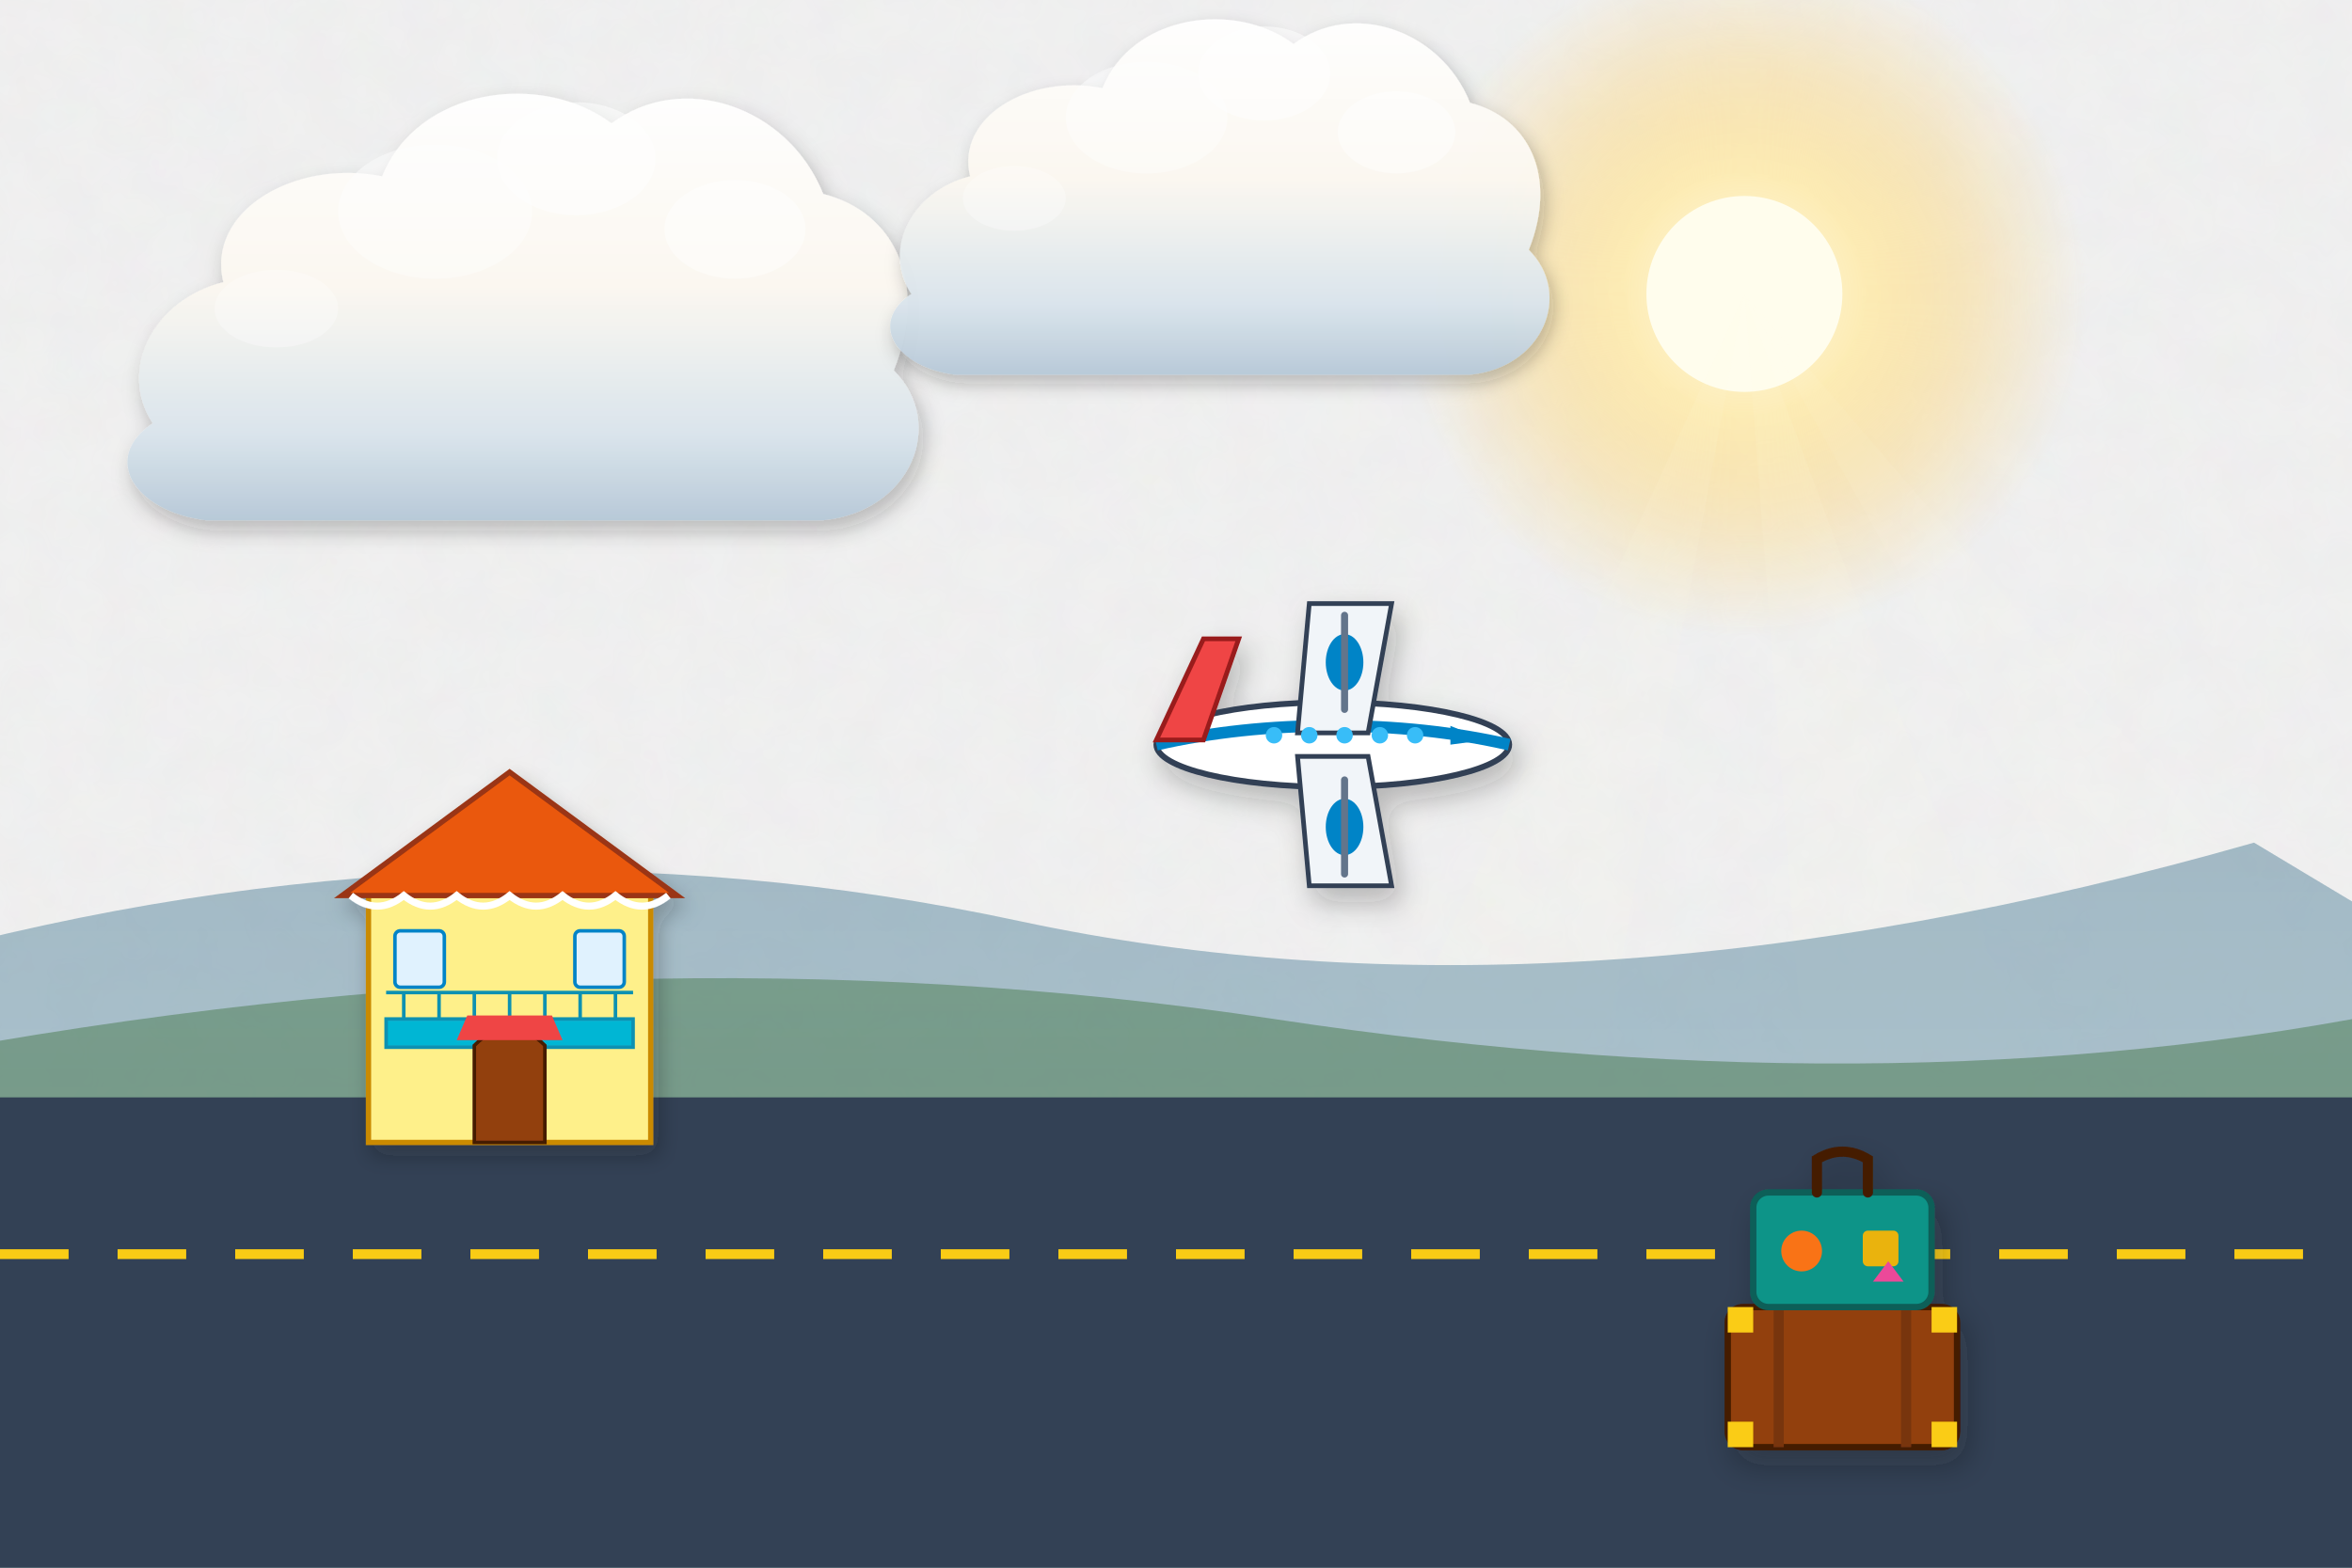
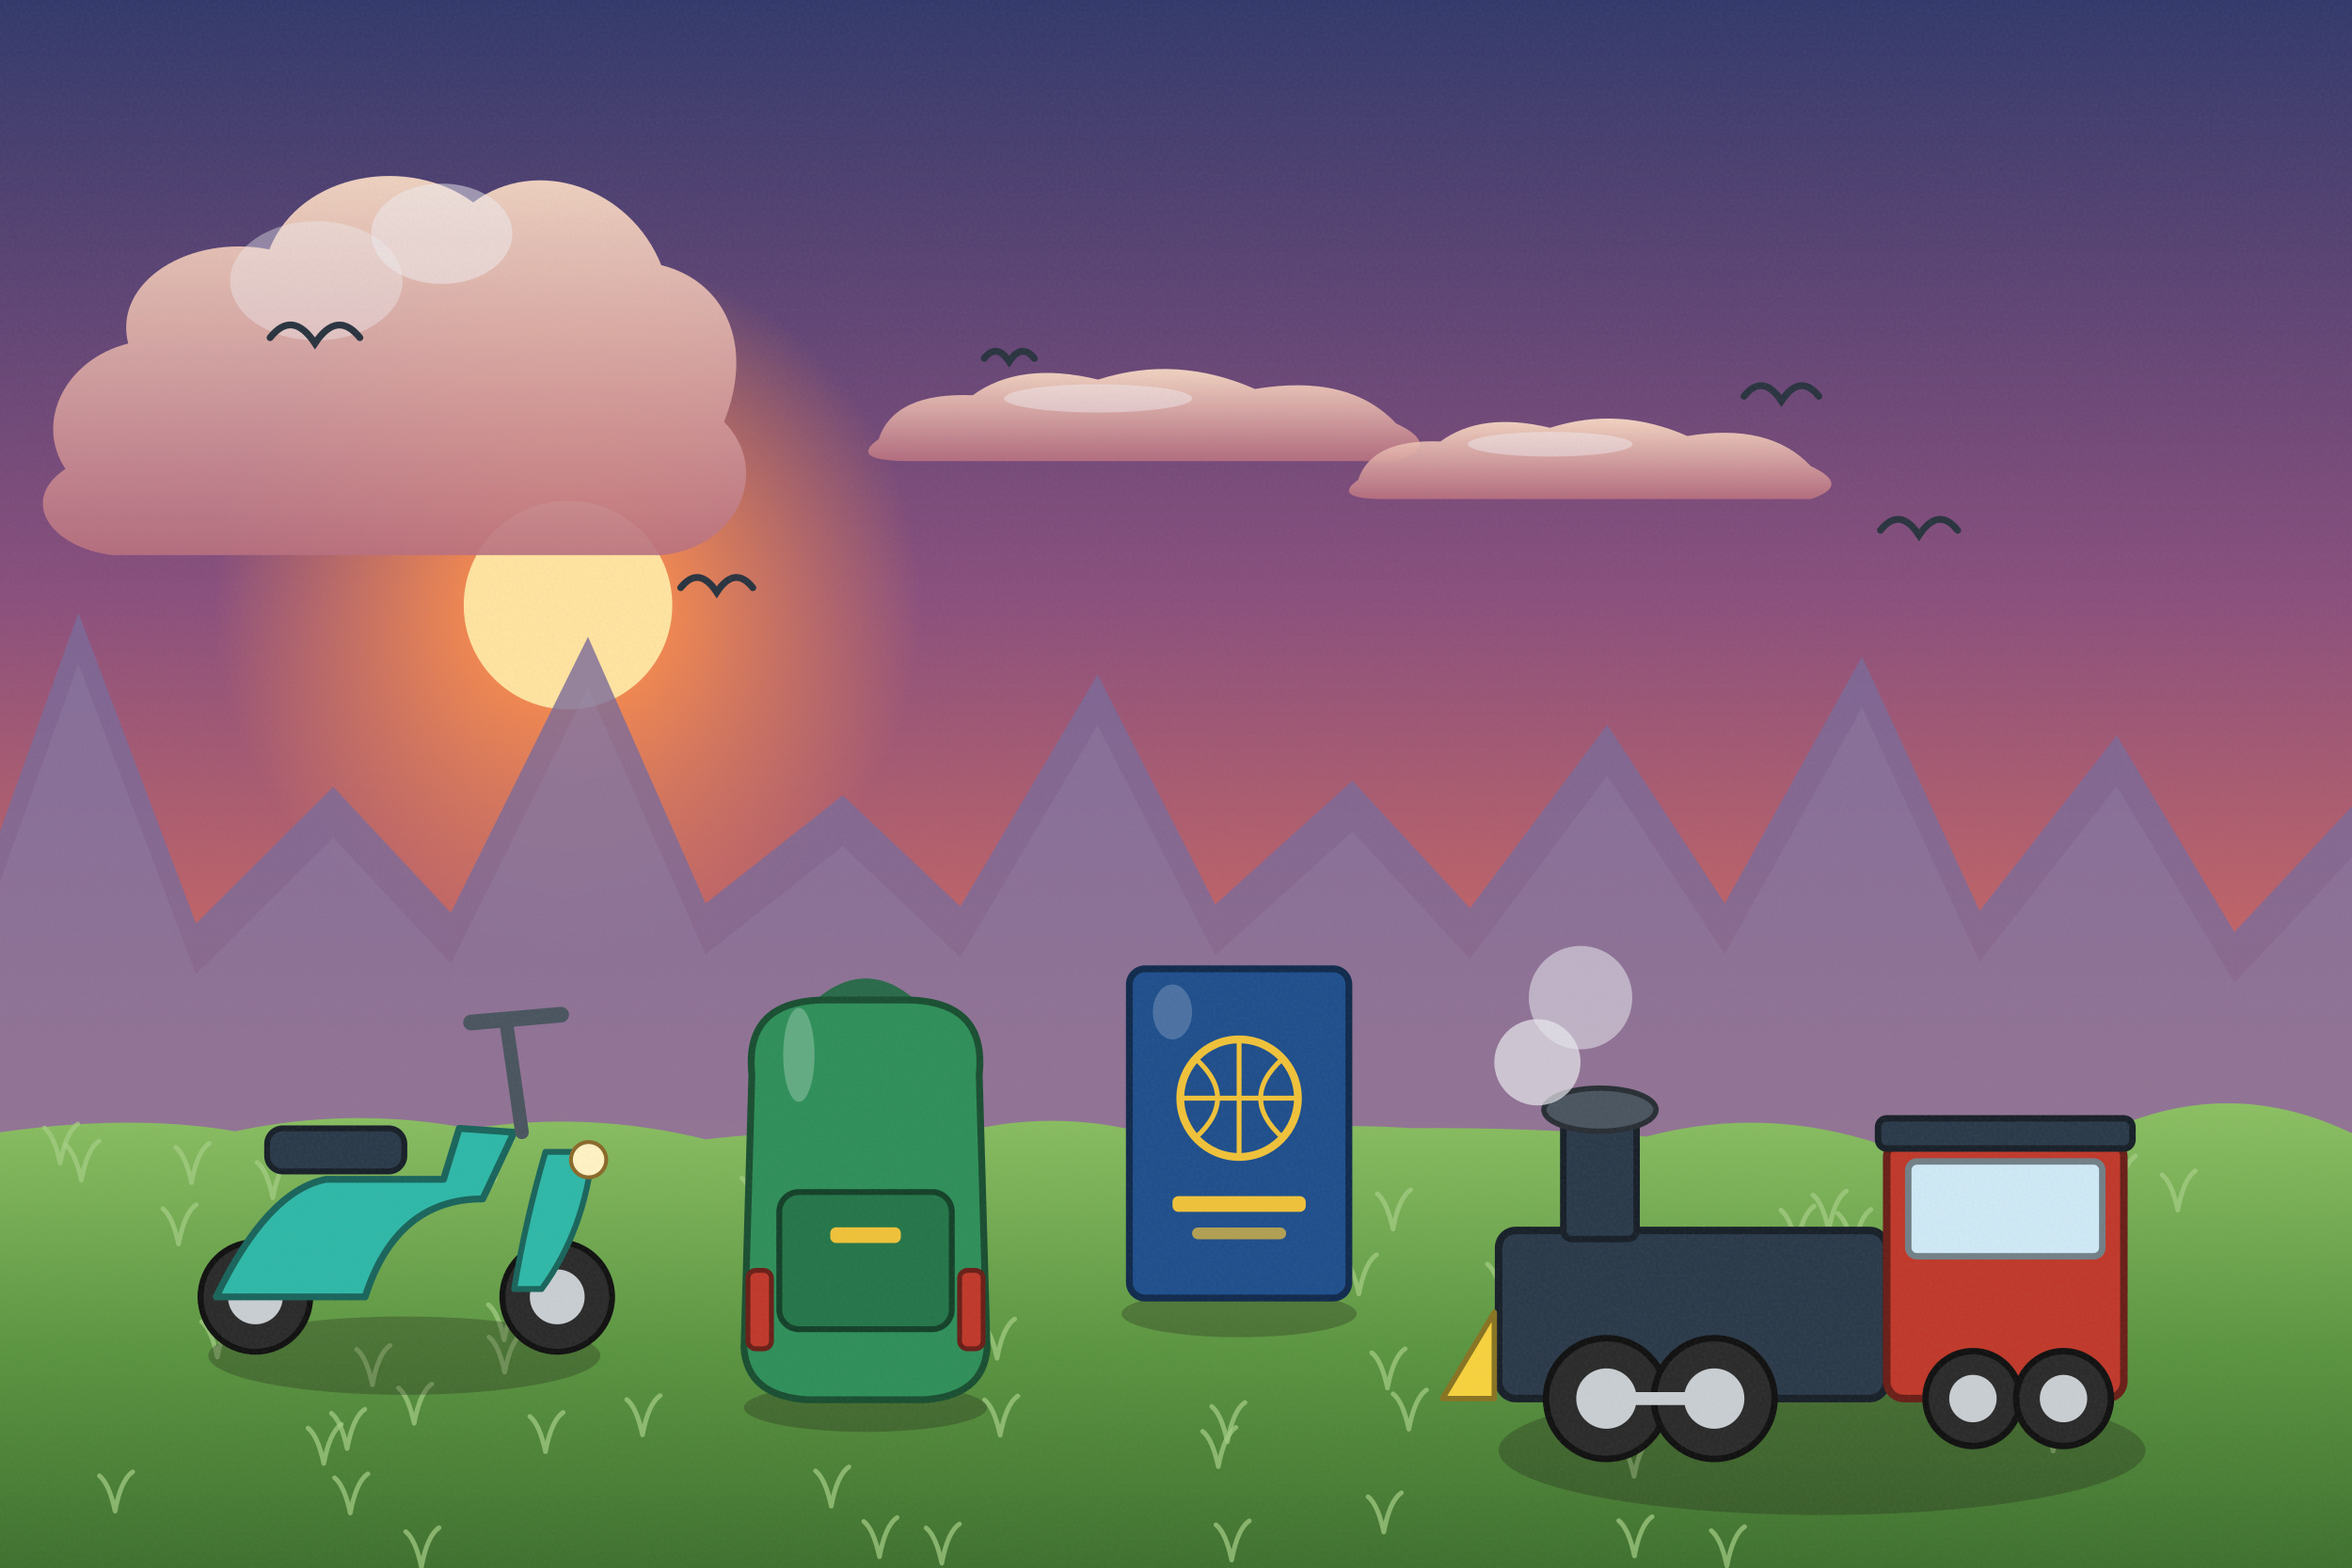
<svg xmlns="http://www.w3.org/2000/svg" viewBox="0 0 1200 800" width="1200" height="800">
  <defs>
-     <filter id="ghibliPaper" x="0%" y="0%" width="100%" height="100%">
-       <feTurbulence type="fractalNoise" baseFrequency="0.04" numOctaves="3" result="noise" seed="42" />
-       <feColorMatrix type="matrix" values="1 0 0 0 0  0 1 0 0 0  0 0 1 0 0  0 0 0 0.035 0" in="noise" result="coloredNoise" />
-       <feComposite operator="in" in2="SourceGraphic" />
-     </filter>
-     <filter id="softGlow" x="-20%" y="-20%" width="140%" height="140%">
-       <feGaussianBlur stdDeviation="8" result="blur" />
-       <feComposite in="SourceGraphic" in2="blur" operator="over" />
-     </filter>
-     <filter id="dropShadow" x="-20%" y="-20%" width="140%" height="140%">
-       <feDropShadow dx="3" dy="6" stdDeviation="6" flood-color="#141e28" flood-opacity="0.28" />
-     </filter>
-     <linearGradient id="skyDay" x1="0" y1="0" x2="0" y2="1">
-       <stop offset="0%" stop-color="#236ca7" />
-       <stop offset="35%" stop-color="#5fa3d6" />
-       <stop offset="70%" stop-color="#b8e1f2" />
-       <stop offset="100%" stop-color="#fdf3dc" />
-     </linearGradient>
-     <linearGradient id="skySunset" x1="0" y1="0" x2="0" y2="1">
-       <stop offset="0%" stop-color="#31396b" />
-       <stop offset="35%" stop-color="#73507b" />
-       <stop offset="65%" stop-color="#cb6b5c" />
-       <stop offset="85%" stop-color="#f29e5a" />
-       <stop offset="100%" stop-color="#fedaa2" />
-     </linearGradient>
-     <linearGradient id="skyDusk" x1="0" y1="0" x2="0" y2="1">
-       <stop offset="0%" stop-color="#121832" />
-       <stop offset="40%" stop-color="#262f56" />
-       <stop offset="70%" stop-color="#4e3d64" />
-       <stop offset="90%" stop-color="#915264" />
-       <stop offset="100%" stop-color="#d6846c" />
-     </linearGradient>
-     <linearGradient id="cloudBodyDay" x1="0" y1="0" x2="0" y2="1">
-       <stop offset="0%" stop-color="#ffffff" />
-       <stop offset="45%" stop-color="#fcf8f0" />
-       <stop offset="80%" stop-color="#d9e4ec" />
-       <stop offset="100%" stop-color="#b6c8d7" />
-     </linearGradient>
-     <linearGradient id="cloudBodySunset" x1="0" y1="0" x2="0" y2="1">
-       <stop offset="0%" stop-color="#fff5e6" />
-       <stop offset="40%" stop-color="#fbd0a5" />
-       <stop offset="75%" stop-color="#cf8ca0" />
-       <stop offset="100%" stop-color="#7e607c" />
-     </linearGradient>
-     <radialGradient id="sunGlowDay" cx="50%" cy="50%" r="50%">
-       <stop offset="0%" stop-color="#fffced" stop-opacity="1" />
-       <stop offset="35%" stop-color="#ffebaa" stop-opacity="0.85" />
-       <stop offset="70%" stop-color="#ffd573" stop-opacity="0.35" />
-       <stop offset="100%" stop-color="#ffd573" stop-opacity="0" />
-     </radialGradient>
-     <radialGradient id="sunGlowSunset" cx="50%" cy="50%" r="50%">
-       <stop offset="0%" stop-color="#fff8db" stop-opacity="1" />
-       <stop offset="30%" stop-color="#ffb753" stop-opacity="0.9" />
-       <stop offset="65%" stop-color="#f46e45" stop-opacity="0.4" />
-       <stop offset="100%" stop-color="#e04a43" stop-opacity="0" />
-     </radialGradient>
-     <linearGradient id="hillDistant" x1="0" y1="0" x2="0" y2="1">
-       <stop offset="0%" stop-color="#6e94a8" />
-       <stop offset="100%" stop-color="#93b9c7" />
-     </linearGradient>
-     <linearGradient id="hillMid" x1="0" y1="0" x2="0" y2="1">
-       <stop offset="0%" stop-color="#4a7c4f" />
-       <stop offset="50%" stop-color="#3c6a40" />
-       <stop offset="100%" stop-color="#2d5231" />
-     </linearGradient>
-     <linearGradient id="hillNear" x1="0" y1="0" x2="0" y2="1">
-       <stop offset="0%" stop-color="#699e4c" />
-       <stop offset="60%" stop-color="#4c7e33" />
-       <stop offset="100%" stop-color="#2f5720" />
-     </linearGradient>
-     <linearGradient id="woodTone" x1="0" y1="0" x2="0" y2="1">
-       <stop offset="0%" stop-color="#9c6d48" />
-       <stop offset="50%" stop-color="#784f30" />
-       <stop offset="100%" stop-color="#55341c" />
-     </linearGradient>
-     <linearGradient id="brassTone" x1="0" y1="0" x2="1" y2="1">
-       <stop offset="0%" stop-color="#ffe699" />
-       <stop offset="35%" stop-color="#d9a536" />
-       <stop offset="70%" stop-color="#996c14" />
-       <stop offset="100%" stop-color="#5e4007" />
+     <linearGradient id="woodTone" x1="0" y1="0" x2="1" y2="0">
+       <stop offset="0" stop-color="#a77649" />
+       <stop offset=".5" stop-color="#7d5231" />
+       <stop offset="1" stop-color="#5a381e" />
    </linearGradient>
    <linearGradient id="stoneTone" x1="0" y1="0" x2="0" y2="1">
-       <stop offset="0%" stop-color="#c5beb3" />
-       <stop offset="60%" stop-color="#999184" />
-       <stop offset="100%" stop-color="#6c6458" />
+       <stop offset="0" stop-color="#c5beb3" />
+       <stop offset="1" stop-color="#7c7468" />
    </linearGradient>
-     <linearGradient id="waterTone" x1="0" y1="0" x2="0" y2="1">
-       <stop offset="0%" stop-color="#47a5be" />
-       <stop offset="50%" stop-color="#2a7796" />
-       <stop offset="100%" stop-color="#144d6a" />
+     <filter id="softShadow" x="-20%" y="-20%" width="140%" height="140%">
+       <feDropShadow dx="2" dy="5" stdDeviation="4" flood-color="#1b1a14" flood-opacity=".25" />
+     </filter>
+     <filter id="grain" x="0" y="0" width="100%" height="100%">
+       <feTurbulence type="fractalNoise" baseFrequency=".7" numOctaves="2" seed="11" />
+       <feColorMatrix type="matrix" values="0 0 0 0 .34  0 0 0 0 .34  0 0 0 0 .32  0 0 0 .22 -.07" />
+     </filter>
+     <linearGradient id="skyMain" x1="0" y1="0" x2="0" y2="1">
+       <stop offset="0" stop-color="#31396b" />
+       <stop offset=".38" stop-color="#8a4f7d" />
+       <stop offset=".72" stop-color="#e0705a" />
+       <stop offset="1" stop-color="#fbc07a" />
+     </linearGradient>
+     <linearGradient id="cloudG" x1="0" y1="0" x2="0" y2="1">
+       <stop offset="0" stop-color="#ffe1c8" />
+       <stop offset="1" stop-color="#b9707f" />
+     </linearGradient>
+     <radialGradient id="sunG">
+       <stop offset="0" stop-color="#ffe3a0" />
+       <stop offset=".3" stop-color="#ff8f4a" stop-opacity=".85" />
+       <stop offset="1" stop-color="#ff8f4a" stop-opacity="0" />
+     </radialGradient>
+     <linearGradient id="gndG" x1="0" y1="0" x2="0" y2="1">
+       <stop offset="0" stop-color="#8cc063" />
+       <stop offset=".5" stop-color="#5a9440" />
+       <stop offset="1" stop-color="#3a6a2c" />
    </linearGradient>
  </defs>
-   <rect width="1200" height="800" fill="url(#skyDay)" filter="url(#ghibliPaper)" />
+   <rect width="1200" height="800" fill="url(#skyMain)" />
  <g>
-     <circle cx="890" cy="150" r="175" fill="url(#sunGlowDay)" />
-     <circle cx="890" cy="150" r="50" fill="#fffded" />
-     <polygon points="890,150 590,800 770,800" fill="#fffbe6" opacity="0.08" />
-     <polygon points="890,150 940,800 1130,800" fill="#fffbe6" opacity="0.08" />
-     <polygon points="890,150 1250,800 1450,800" fill="#fffbe6" opacity="0.06" />
+     <circle cx="289.8" cy="308.8" r="180.88" fill="url(#sunG)" />
+     <circle cx="289.8" cy="308.8" r="53.2" fill="#ffe3a0" />
  </g>
-   <g transform="translate(240, 180) scale(0.9)" opacity="0.95">
-     <path d="M-180,40        C-200,10 -180,-30 -140,-40        C-150,-80 -100,-110 -50,-100        C-30,-150 40,-160 80,-130        C120,-160 180,-140 200,-90        C240,-80 260,-40 240,10        C270,40 250,90 200,95        L-150,95        C-190,90 -210,60 -180,40 Z" fill="url(#cloudBodyDay)" filter="url(#dropShadow)" />
-     <ellipse cx="60" cy="-110" rx="45" ry="32" fill="#ffffff" opacity="0.55" />
-     <ellipse cx="-20" cy="-80" rx="55" ry="38" fill="#ffffff" opacity="0.45" />
-     <ellipse cx="150" cy="-70" rx="40" ry="28" fill="#ffffff" opacity="0.5" />
-     <ellipse cx="-110" cy="-25" rx="35" ry="22" fill="#ffffff" opacity="0.35" />
+   <g transform="translate(177.4,207.3) scale(0.8)" opacity="0.9">
+     <path d="M-180,40 C-200,10 -180,-30 -140,-40 C-150,-80 -100,-110 -50,-100 C-30,-150 40,-160 80,-130 C120,-160 180,-140 200,-90 C240,-80 260,-40 240,10 C270,40 250,90 200,95 L-150,95 C-190,90 -210,60 -180,40 Z" fill="url(#cloudG)" />
+     <ellipse cx="60" cy="-110" rx="45" ry="32" fill="#fff" opacity=".5" />
+     <ellipse cx="-20" cy="-80" rx="55" ry="38" fill="#fff" opacity=".4" />
  </g>
-   <g transform="translate(600, 120) scale(0.75)" opacity="0.95">
-     <path d="M-180,40        C-200,10 -180,-30 -140,-40        C-150,-80 -100,-110 -50,-100        C-30,-150 40,-160 80,-130        C120,-160 180,-140 200,-90        C240,-80 260,-40 240,10        C270,40 250,90 200,95        L-150,95        C-190,90 -210,60 -180,40 Z" fill="url(#cloudBodyDay)" filter="url(#dropShadow)" />
-     <ellipse cx="60" cy="-110" rx="45" ry="32" fill="#ffffff" opacity="0.55" />
-     <ellipse cx="-20" cy="-80" rx="55" ry="38" fill="#ffffff" opacity="0.45" />
-     <ellipse cx="150" cy="-70" rx="40" ry="28" fill="#ffffff" opacity="0.5" />
-     <ellipse cx="-110" cy="-25" rx="35" ry="22" fill="#ffffff" opacity="0.35" />
+   <g transform="translate(584.3,208.1) scale(0.8)" opacity="0.9">
+     <path d="M-170,20 Q-160,-10 -110,-8 Q-80,-30 -30,-18 Q20,-34 70,-12 Q130,-22 160,10 Q190,24 160,34 L-150,34 Q-190,34 -170,20 Z" fill="url(#cloudG)" />
+     <ellipse cx="-30" cy="-6" rx="60" ry="9" fill="#fff" opacity=".45" />
  </g>
-   <path d="M-50,490 Q240,410 520,470 T1150,430 L1250,490 L1250,800 L-50,800 Z" fill="url(#hillDistant)" opacity="0.6" />
-   <path d="M-50,540 Q320,470 650,520 T1250,510 L1250,800 L-50,800 Z" fill="url(#hillMid)" opacity="0.5" />
-   <polygon points="-50,560 1250,560 1250,800 -50,800" fill="#334155" />
-   <line x1="0" y1="640" x2="1200" y2="640" stroke="#facc15" stroke-width="5" stroke-dasharray="35 25" />
-   <g transform="translate(260, 520) scale(0.9)" filter="url(#dropShadow)">
-     <rect x="-80" y="-70" width="160" height="140" fill="#fef08a" stroke="#ca8a04" stroke-width="3" />
-     <polygon points="-95,-70 0,-140 95,-70" fill="#ea580c" stroke="#9a3412" stroke-width="3" />
-     <path d="M-90,-70 Q-75,-58 -60,-70 Q-45,-58 -30,-70 Q-15,-58 0,-70 Q15,-58 30,-70 Q45,-58 60,-70 Q75,-58 90,-70" stroke="#ffffff" stroke-width="4" fill="none" />
-     <rect x="-70" y="0" width="140" height="16" fill="#06b6d4" stroke="#0891b2" stroke-width="2" />
-     <line x1="-70" y1="-15" x2="70" y2="-15" stroke="#0891b2" stroke-width="2" />
-     <line x1="-60" y1="-15" x2="-60" y2="0" stroke="#0891b2" stroke-width="2" />
-     <line x1="-40" y1="-15" x2="-40" y2="0" stroke="#0891b2" stroke-width="2" />
-     <line x1="-20" y1="-15" x2="-20" y2="0" stroke="#0891b2" stroke-width="2" />
-     <line x1="0" y1="-15" x2="0" y2="0" stroke="#0891b2" stroke-width="2" />
-     <line x1="20" y1="-15" x2="20" y2="0" stroke="#0891b2" stroke-width="2" />
-     <line x1="40" y1="-15" x2="40" y2="0" stroke="#0891b2" stroke-width="2" />
-     <line x1="60" y1="-15" x2="60" y2="0" stroke="#0891b2" stroke-width="2" />
-     <path d="M-20,70 L-20,15 Q0,-5 20,15 L20,70 Z" fill="#92400e" stroke="#451a03" stroke-width="2" />
-     <rect x="-65" y="-50" width="28" height="32" rx="3" fill="#e0f2fe" stroke="#0284c7" stroke-width="2" />
-     <rect x="37" y="-50" width="28" height="32" rx="3" fill="#e0f2fe" stroke="#0284c7" stroke-width="2" />
-     <path d="M-30,12 L30,12 L24,-2 L-24,-2 Z" fill="#ef4444" />
+   <g transform="translate(811.9,230.9) scale(0.7)" opacity="0.9">
+     <path d="M-170,20 Q-160,-10 -110,-8 Q-80,-30 -30,-18 Q20,-34 70,-12 Q130,-22 160,10 Q190,24 160,34 L-150,34 Q-190,34 -170,20 Z" fill="url(#cloudG)" />
+     <ellipse cx="-30" cy="-6" rx="60" ry="9" fill="#fff" opacity=".45" />
  </g>
-   <g transform="translate(680, 380) scale(1.2)" filter="url(#dropShadow)">
-     <ellipse cx="0" cy="0" rx="75" ry="18" fill="#ffffff" stroke="#334155" stroke-width="2.5" />
-     <path d="M-75,0 Q-40,-8 0,-8 Q40,-8 75,0" stroke="#0284c7" stroke-width="5" fill="none" />
-     <polygon points="-75,-2 -55,-45 -40,-45 -55,-2" fill="#ef4444" stroke="#991b1b" stroke-width="2" />
-     <polygon points="-15,-5 -10,-60 25,-60 15,-5" fill="#f1f5f9" stroke="#334155" stroke-width="2" />
-     <polygon points="-15,5 -10,60 25,60 15,5" fill="#f1f5f9" stroke="#334155" stroke-width="2" />
-     <ellipse cx="5" cy="-35" rx="8" ry="12" fill="#0284c7" />
-     <line x1="5" y1="-55" x2="5" y2="-15" stroke="#64748b" stroke-width="3" stroke-linecap="round" />
-     <ellipse cx="5" cy="35" rx="8" ry="12" fill="#0284c7" />
-     <line x1="5" y1="15" x2="5" y2="55" stroke="#64748b" stroke-width="3" stroke-linecap="round" />
-     <circle cx="-25" cy="-4" r="3.5" fill="#38bdf8" />
-     <circle cx="-10" cy="-4" r="3.5" fill="#38bdf8" />
-     <circle cx="5" cy="-4" r="3.5" fill="#38bdf8" />
-     <circle cx="20" cy="-4" r="3.5" fill="#38bdf8" />
-     <circle cx="35" cy="-4" r="3.5" fill="#38bdf8" />
-     <path d="M50,-8 L65,-2 L50,0 Z" fill="#0284c7" />
+   <path d="M-20,600 L-20,480 L40,312.665 L100,471.237 L170,401.476 L230,465.785 L300,324.969 L360,461.036 L430,405.828 L490,462.556 L560,344.176 L620,461.559 L690,398.426 L750,463.447 L820,369.817 L880,461.031 L950,335.036 L1010,464.837 L1080,375.303 L1140,475.603 L1210,400.793 L1270,467.624 L1240,600 Z" fill="#7a6a9a" opacity=".8" />
+   <path d="M-20,600 L-20,480 L40,312.665 L100,471.237 L170,401.476 L230,465.785 L300,324.969 L360,461.036 L430,405.828 L490,462.556 L560,344.176 L620,461.559 L690,398.426 L750,463.447 L820,369.817 L880,461.031 L950,335.036 L1010,464.837 L1080,375.303 L1140,475.603 L1210,400.793 L1270,467.624 L1240,600 Z" fill="#a198b9" opacity=".18" transform="translate(0,26)" />
+   <g>
+     <path d="M-20,581 Q60,566.9 120,577.3 Q180,564.5 240,576 Q300,566.6 360,581.4 Q420,574.5 480,580.8 Q540,562.1 600,583 Q660,571.7 720,575.7 Q780,575.2 840,580 Q900,564 960,584.1 Q1020,560.4 1080,575 Q1140,549.5 1200,578.3 Q1260,554 1320,581 L1240,820 L-20,820 Z" fill="url(#gndG)" />
+     <path d="M718.8,729.3 q-3,-14 -8,-18 M718.8,729.3 q3,-16 9,-20" stroke="#a5ce85" stroke-width="2.4" fill="none" stroke-linecap="round" opacity=".7" />
+     <path d="M110.9,692.5 q-3,-14 -8,-18 M110.9,692.5 q3,-16 9,-20" stroke="#a5ce85" stroke-width="2.4" fill="none" stroke-linecap="round" opacity=".7" />
+     <path d="M278.3,740.8 q-3,-14 -8,-18 M278.3,740.8 q3,-16 9,-20" stroke="#a5ce85" stroke-width="2.4" fill="none" stroke-linecap="round" opacity=".7" />
+     <path d="M177.1,739.2 q-3,-14 -8,-18 M177.1,739.2 q3,-16 9,-20" stroke="#a5ce85" stroke-width="2.4" fill="none" stroke-linecap="round" opacity=".7" />
+     <path d="M448.7,794.4 q-3,-14 -8,-18 M448.7,794.4 q3,-16 9,-20" stroke="#a5ce85" stroke-width="2.4" fill="none" stroke-linecap="round" opacity=".7" />
+     <path d="M810.8,652 q-3,-14 -8,-18 M810.8,652 q3,-16 9,-20" stroke="#a5ce85" stroke-width="2.4" fill="none" stroke-linecap="round" opacity=".7" />
+     <path d="M916.6,635.5 q-3,-14 -8,-18 M916.6,635.5 q3,-16 9,-20" stroke="#a5ce85" stroke-width="2.4" fill="none" stroke-linecap="round" opacity=".7" />
+     <path d="M299.9,672.8 q-3,-14 -8,-18 M299.9,672.8 q3,-16 9,-20" stroke="#a5ce85" stroke-width="2.4" fill="none" stroke-linecap="round" opacity=".7" />
+     <path d="M58.7,771.1 q-3,-14 -8,-18 M58.7,771.1 q3,-16 9,-20" stroke="#a5ce85" stroke-width="2.4" fill="none" stroke-linecap="round" opacity=".7" />
+     <path d="M190,706.6 q-3,-14 -8,-18 M190,706.6 q3,-16 9,-20" stroke="#a5ce85" stroke-width="2.4" fill="none" stroke-linecap="round" opacity=".7" />
+     <path d="M510.3,732.4 q-3,-14 -8,-18 M510.3,732.4 q3,-16 9,-20" stroke="#a5ce85" stroke-width="2.4" fill="none" stroke-linecap="round" opacity=".7" />
+     <path d="M628.4,796.1 q-3,-14 -8,-18 M628.4,796.1 q3,-16 9,-20" stroke="#a5ce85" stroke-width="2.4" fill="none" stroke-linecap="round" opacity=".7" />
+     <path d="M1008.3,643.9 q-3,-14 -8,-18 M1008.3,643.9 q3,-16 9,-20" stroke="#a5ce85" stroke-width="2.4" fill="none" stroke-linecap="round" opacity=".7" />
+     <path d="M626.2,735.7 q-3,-14 -8,-18 M626.2,735.7 q3,-16 9,-20" stroke="#a5ce85" stroke-width="2.4" fill="none" stroke-linecap="round" opacity=".7" />
+     <path d="M828.8,676.6 q-3,-14 -8,-18 M828.8,676.6 q3,-16 9,-20" stroke="#a5ce85" stroke-width="2.4" fill="none" stroke-linecap="round" opacity=".7" />
+     <path d="M215,799.6 q-3,-14 -8,-18 M215,799.6 q3,-16 9,-20" stroke="#a5ce85" stroke-width="2.4" fill="none" stroke-linecap="round" opacity=".7" />
+     <path d="M833.7,753.4 q-3,-14 -8,-18 M833.7,753.4 q3,-16 9,-20" stroke="#a5ce85" stroke-width="2.4" fill="none" stroke-linecap="round" opacity=".7" />
+     <path d="M327.8,732.2 q-3,-14 -8,-18 M327.8,732.2 q3,-16 9,-20" stroke="#a5ce85" stroke-width="2.4" fill="none" stroke-linecap="round" opacity=".7" />
+     <path d="M252.3,602.2 q-3,-14 -8,-18 M252.3,602.2 q3,-16 9,-20" stroke="#a5ce85" stroke-width="2.4" fill="none" stroke-linecap="round" opacity=".7" />
+     <path d="M456.5,613.5 q-3,-14 -8,-18 M456.5,613.5 q3,-16 9,-20" stroke="#a5ce85" stroke-width="2.4" fill="none" stroke-linecap="round" opacity=".7" />
+     <path d="M710.7,627.2 q-3,-14 -8,-18 M710.7,627.2 q3,-16 9,-20" stroke="#a5ce85" stroke-width="2.4" fill="none" stroke-linecap="round" opacity=".7" />
+     <path d="M480.5,797.7 q-3,-14 -8,-18 M480.5,797.7 q3,-16 9,-20" stroke="#a5ce85" stroke-width="2.4" fill="none" stroke-linecap="round" opacity=".7" />
+     <path d="M178.7,772.1 q-3,-14 -8,-18 M178.7,772.1 q3,-16 9,-20" stroke="#a5ce85" stroke-width="2.4" fill="none" stroke-linecap="round" opacity=".7" />
+     <path d="M1049.6,637.4 q-3,-14 -8,-18 M1049.6,637.4 q3,-16 9,-20" stroke="#a5ce85" stroke-width="2.4" fill="none" stroke-linecap="round" opacity=".7" />
+     <path d="M1027.2,628.1 q-3,-14 -8,-18 M1027.2,628.1 q3,-16 9,-20" stroke="#a5ce85" stroke-width="2.4" fill="none" stroke-linecap="round" opacity=".7" />
+     <path d="M403.4,686.8 q-3,-14 -8,-18 M403.4,686.8 q3,-16 9,-20" stroke="#a5ce85" stroke-width="2.4" fill="none" stroke-linecap="round" opacity=".7" />
+     <path d="M933,627.8 q-3,-14 -8,-18 M933,627.8 q3,-16 9,-20" stroke="#a5ce85" stroke-width="2.4" fill="none" stroke-linecap="round" opacity=".7" />
+     <path d="M257.5,700.3 q-3,-14 -8,-18 M257.5,700.3 q3,-16 9,-20" stroke="#a5ce85" stroke-width="2.4" fill="none" stroke-linecap="round" opacity=".7" />
+     <path d="M881.1,799.1 q-3,-14 -8,-18 M881.1,799.1 q3,-16 9,-20" stroke="#a5ce85" stroke-width="2.4" fill="none" stroke-linecap="round" opacity=".7" />
+     <path d="M706,781.8 q-3,-14 -8,-18 M706,781.8 q3,-16 9,-20" stroke="#a5ce85" stroke-width="2.4" fill="none" stroke-linecap="round" opacity=".7" />
+     <path d="M97.7,603.5 q-3,-14 -8,-18 M97.7,603.5 q3,-16 9,-20" stroke="#a5ce85" stroke-width="2.4" fill="none" stroke-linecap="round" opacity=".7" />
+     <path d="M1063.7,689.1 q-3,-14 -8,-18 M1063.7,689.1 q3,-16 9,-20" stroke="#a5ce85" stroke-width="2.4" fill="none" stroke-linecap="round" opacity=".7" />
+     <path d="M833.9,794 q-3,-14 -8,-18 M833.9,794 q3,-16 9,-20" stroke="#a5ce85" stroke-width="2.4" fill="none" stroke-linecap="round" opacity=".7" />
+     <path d="M707.9,708.3 q-3,-14 -8,-18 M707.9,708.3 q3,-16 9,-20" stroke="#a5ce85" stroke-width="2.4" fill="none" stroke-linecap="round" opacity=".7" />
+     <path d="M766.9,663.1 q-3,-14 -8,-18 M766.9,663.1 q3,-16 9,-20" stroke="#a5ce85" stroke-width="2.4" fill="none" stroke-linecap="round" opacity=".7" />
+     <path d="M41.5,602.3 q-3,-14 -8,-18 M41.5,602.3 q3,-16 9,-20" stroke="#a5ce85" stroke-width="2.4" fill="none" stroke-linecap="round" opacity=".7" />
+     <path d="M1080.5,609.9 q-3,-14 -8,-18 M1080.5,609.9 q3,-16 9,-20" stroke="#a5ce85" stroke-width="2.4" fill="none" stroke-linecap="round" opacity=".7" />
+     <path d="M139.2,611.2 q-3,-14 -8,-18 M139.2,611.2 q3,-16 9,-20" stroke="#a5ce85" stroke-width="2.4" fill="none" stroke-linecap="round" opacity=".7" />
+     <path d="M91.1,634.8 q-3,-14 -8,-18 M91.1,634.8 q3,-16 9,-20" stroke="#a5ce85" stroke-width="2.4" fill="none" stroke-linecap="round" opacity=".7" />
+     <path d="M1047.5,740.5 q-3,-14 -8,-18 M1047.5,740.5 q3,-16 9,-20" stroke="#a5ce85" stroke-width="2.4" fill="none" stroke-linecap="round" opacity=".7" />
+     <path d="M389.2,669.8 q-3,-14 -8,-18 M389.2,669.8 q3,-16 9,-20" stroke="#a5ce85" stroke-width="2.4" fill="none" stroke-linecap="round" opacity=".7" />
+     <path d="M404.2,629.8 q-3,-14 -8,-18 M404.2,629.8 q3,-16 9,-20" stroke="#a5ce85" stroke-width="2.4" fill="none" stroke-linecap="round" opacity=".7" />
+     <path d="M211.3,726.3 q-3,-14 -8,-18 M211.3,726.3 q3,-16 9,-20" stroke="#a5ce85" stroke-width="2.4" fill="none" stroke-linecap="round" opacity=".7" />
+     <path d="M693.3,660.3 q-3,-14 -8,-18 M693.3,660.3 q3,-16 9,-20" stroke="#a5ce85" stroke-width="2.4" fill="none" stroke-linecap="round" opacity=".7" />
+     <path d="M837.1,658.6 q-3,-14 -8,-18 M837.1,658.6 q3,-16 9,-20" stroke="#a5ce85" stroke-width="2.4" fill="none" stroke-linecap="round" opacity=".7" />
+     <path d="M622.4,597 q-3,-14 -8,-18 M622.4,597 q3,-16 9,-20" stroke="#a5ce85" stroke-width="2.4" fill="none" stroke-linecap="round" opacity=".7" />
+     <path d="M1111.1,617.5 q-3,-14 -8,-18 M1111.1,617.5 q3,-16 9,-20" stroke="#a5ce85" stroke-width="2.4" fill="none" stroke-linecap="round" opacity=".7" />
+     <path d="M508.7,693.1 q-3,-14 -8,-18 M508.7,693.1 q3,-16 9,-20" stroke="#a5ce85" stroke-width="2.4" fill="none" stroke-linecap="round" opacity=".7" />
+     <path d="M386.5,619.2 q-3,-14 -8,-18 M386.5,619.2 q3,-16 9,-20" stroke="#a5ce85" stroke-width="2.4" fill="none" stroke-linecap="round" opacity=".7" />
+     <path d="M257.2,683.8 q-3,-14 -8,-18 M257.2,683.8 q3,-16 9,-20" stroke="#a5ce85" stroke-width="2.4" fill="none" stroke-linecap="round" opacity=".7" />
+     <path d="M30.7,593.6 q-3,-14 -8,-18 M30.7,593.6 q3,-16 9,-20" stroke="#a5ce85" stroke-width="2.4" fill="none" stroke-linecap="round" opacity=".7" />
+     <path d="M424.1,768.6 q-3,-14 -8,-18 M424.1,768.6 q3,-16 9,-20" stroke="#a5ce85" stroke-width="2.4" fill="none" stroke-linecap="round" opacity=".7" />
+     <path d="M165.2,746.8 q-3,-14 -8,-18 M165.2,746.8 q3,-16 9,-20" stroke="#a5ce85" stroke-width="2.4" fill="none" stroke-linecap="round" opacity=".7" />
+     <path d="M860.1,646.9 q-3,-14 -8,-18 M860.1,646.9 q3,-16 9,-20" stroke="#a5ce85" stroke-width="2.4" fill="none" stroke-linecap="round" opacity=".7" />
+     <path d="M945.6,637.2 q-3,-14 -8,-18 M945.6,637.2 q3,-16 9,-20" stroke="#a5ce85" stroke-width="2.4" fill="none" stroke-linecap="round" opacity=".7" />
+     <path d="M621.6,748.4 q-3,-14 -8,-18 M621.6,748.4 q3,-16 9,-20" stroke="#a5ce85" stroke-width="2.4" fill="none" stroke-linecap="round" opacity=".7" />
  </g>
-   <g transform="translate(940, 680) scale(1.3)" filter="url(#dropShadow)">
-     <rect x="-45" y="-10" width="90" height="55" rx="6" fill="#92400e" stroke="#451a03" stroke-width="2.5" />
-     <line x1="-25" y1="-10" x2="-25" y2="45" stroke="#78350f" stroke-width="4" />
-     <line x1="25" y1="-10" x2="25" y2="45" stroke="#78350f" stroke-width="4" />
-     <rect x="-45" y="-10" width="10" height="10" fill="#facc15" />
-     <rect x="35" y="-10" width="10" height="10" fill="#facc15" />
-     <rect x="-45" y="35" width="10" height="10" fill="#facc15" />
-     <rect x="35" y="35" width="10" height="10" fill="#facc15" />
-     <rect x="-35" y="-55" width="70" height="45" rx="6" fill="#0d9488" stroke="#115e59" stroke-width="2.5" />
-     <path d="M-10,-55 L-10,-68 Q0,-74 10,-68 L10,-55" fill="none" stroke="#451a03" stroke-width="4" stroke-linecap="round" />
-     <circle cx="-16" cy="-32" r="8" fill="#f97316" />
-     <rect x="8" y="-40" width="14" height="14" rx="2" fill="#eab308" />
-     <polygon points="12,-20 18,-28 24,-20" fill="#ec4899" />
+   <g stroke="#2a3440" stroke-width="3.5" fill="none" stroke-linecap="round">
+     <path d="M137.8,172.3 q11.4,-14.3 22.9,2.9 q11.4,-17.1 22.9,-2.9" />
+     <path d="M502.1,182.9 q6.4,-8 12.8,1.6 q6.4,-9.6 12.8,-1.6" />
+     <path d="M347.3,299.9 q9.2,-11.5 18.4,2.3 q9.2,-13.8 18.4,-2.3" />
+     <path d="M889.8,202.2 q9.5,-11.9 19.1,2.4 q9.5,-14.3 19.1,-2.4" />
+     <path d="M959.4,270.6 q9.9,-12.3 19.7,2.5 q9.9,-14.8 19.7,-2.5" />
  </g>
+   <g transform="translate(632.2,670.4) scale(1)">
+     <ellipse cx="0" cy="0" rx="60" ry="12" fill="#1b1a14" opacity="0.28" />
+     <rect x="-56" y="-176" width="112" height="168" rx="8" fill="#1f4f8c" stroke="#112b4d" stroke-width="3.5" />
+     <circle cx="0" cy="-110" r="30" fill="none" stroke="#f0c23a" stroke-width="4" />
+     <path d="M-30,-110 L30,-110 M0,-140 L0,-80 M-22,-130 Q0,-110 -22,-90 M22,-130 Q0,-110 22,-90" stroke="#f0c23a" stroke-width="2.5" fill="none" />
+     <rect x="-34" y="-60" width="68" height="8" rx="3" fill="#f0c23a" />
+     <rect x="-24" y="-44" width="48" height="6" rx="3" fill="#f0c23a" opacity=".7" />
+     <ellipse cx="-34" cy="-154" rx="10" ry="14" fill="#ffffff" opacity="0.2" />
+   </g>
+   <g transform="translate(206.3,687.8) scale(1)">
+     <ellipse cx="0" cy="4" rx="100" ry="20" fill="#1b1a14" opacity="0.28" />
+     <g transform="translate(-76,-26)">
+       <circle r="28" fill="#2b2b2b" stroke="#111" stroke-width="3" />
+       <circle r="14" fill="#c9ced3" />
+     </g>
+     <g transform="translate(78,-26)">
+       <circle r="28" fill="#2b2b2b" stroke="#111" stroke-width="3" />
+       <circle r="14" fill="#c9ced3" />
+     </g>
+     <path d="M-96,-26 L-20,-26 Q-4,-76 40,-76 L56,-110 L28,-112 L20,-86 L-40,-86 Q-70,-80 -96,-26 Z" fill="#2fb8a8" stroke="#1a655c" stroke-width="3.5" stroke-linejoin="round" stroke-linecap="round" />
+     <rect x="-70" y="-112" width="70" height="22" rx="8" fill="#2b3a4a" stroke="#182029" stroke-width="3" />
+     <line x1="60" y1="-110" x2="52" y2="-166" stroke="#4a5560" stroke-width="7" stroke-linecap="round" />
+     <line x1="34" y1="-166" x2="80" y2="-170" stroke="#4a5560" stroke-width="8" stroke-linecap="round" />
+     <path d="M70,-30 Q92,-60 96,-100 L72,-100 Q62,-66 56,-30 Z" fill="#2fb8a8" stroke="#1a655c" stroke-width="3" stroke-linejoin="round" stroke-linecap="round" />
+     <circle cx="94" cy="-96" r="9" fill="#fff3c4" stroke="#8a6a2a" stroke-width="2" />
+   </g>
+   <g transform="translate(441.6,718.3) scale(1)">
+     <ellipse cx="0" cy="0" rx="62" ry="12.4" fill="#1b1a14" opacity="0.28" />
+     <path d="M-30,-196 Q0,-232 30,-196" stroke="#2a6a4a" stroke-width="10" fill="none" />
+     <path d="M-58,-170 Q-62,-208 -20,-208 L20,-208 Q62,-208 58,-170 L62,-30 Q60,-6 30,-4 L-30,-4 Q-60,-6 -62,-30 Z" fill="#2f8f5a" stroke="#1a4f32" stroke-width="3.5" stroke-linejoin="round" stroke-linecap="round" />
+     <rect x="-44" y="-110" width="88" height="70" rx="10" fill="#25764a" stroke="#144129" stroke-width="3" />
+     <rect x="-18" y="-92" width="36" height="8" rx="3" fill="#f0c23a" stroke="#846b20" stroke-width="0" />
+     <rect x="-60" y="-70" width="12" height="40" rx="4" fill="#c0392b" stroke="#6a1f18" stroke-width="2.5" />
+     <rect x="48" y="-70" width="12" height="40" rx="4" fill="#c0392b" stroke="#6a1f18" stroke-width="2.5" />
+     <ellipse cx="-34" cy="-180" rx="8" ry="24" fill="#ffffff" opacity="0.25" />
+   </g>
+   <g transform="translate(929.6,735.7) scale(1.1)">
+     <ellipse cx="0" cy="4" rx="150" ry="30" fill="#1b1a14" opacity="0.28" />
+     <rect x="-150" y="-98" width="180" height="78" rx="8" fill="#2b3a4a" stroke="#182029" stroke-width="3.5" />
+     <rect x="30" y="-140" width="110" height="120" rx="8" fill="#c0392b" stroke="#6a1f18" stroke-width="3.5" />
+     <rect x="40" y="-130" width="90" height="44" rx="4" fill="#cfe9f6" stroke="#728087" stroke-width="3" />
+     <rect x="26" y="-150" width="118" height="14" rx="4" fill="#2b3a4a" stroke="#182029" stroke-width="3" />
+     <rect x="-120" y="-150" width="34" height="56" rx="4" fill="#2b3a4a" stroke="#182029" stroke-width="3" />
+     <ellipse cx="-103" cy="-154" rx="26" ry="10" fill="#4a5560" stroke="#292f35" stroke-width="2.5" />
+     <circle cx="-132" cy="-176" r="20" fill="#e8e8ee" opacity=".7" />
+     <circle cx="-112" cy="-206" r="24" fill="#e8e8ee" opacity=".55" />
+     <g transform="translate(-100,-20)">
+       <circle r="28" fill="#2b2b2b" stroke="#111" stroke-width="3" />
+       <circle r="14" fill="#c9ced3" />
+     </g>
+     <g transform="translate(-50,-20)">
+       <circle r="28" fill="#2b2b2b" stroke="#111" stroke-width="3" />
+       <circle r="14" fill="#c9ced3" />
+     </g>
+     <g transform="translate(70,-20)">
+       <circle r="22" fill="#2b2b2b" stroke="#111" stroke-width="3" />
+       <circle r="11" fill="#c9ced3" />
+     </g>
+     <g transform="translate(112,-20)">
+       <circle r="22" fill="#2b2b2b" stroke="#111" stroke-width="3" />
+       <circle r="11" fill="#c9ced3" />
+     </g>
+     <line x1="-100" y1="-20" x2="-50" y2="-20" stroke="#c9ced3" stroke-width="6" />
+     <path d="M-152,-60 L-176,-20 L-152,-20 Z" fill="#f7d23e" stroke="#887422" stroke-width="2.5" stroke-linejoin="round" stroke-linecap="round" />
+   </g>
+   <rect x="-1" y="0" width="1202" height="800" filter="url(#grain)" opacity=".55" />
</svg>
